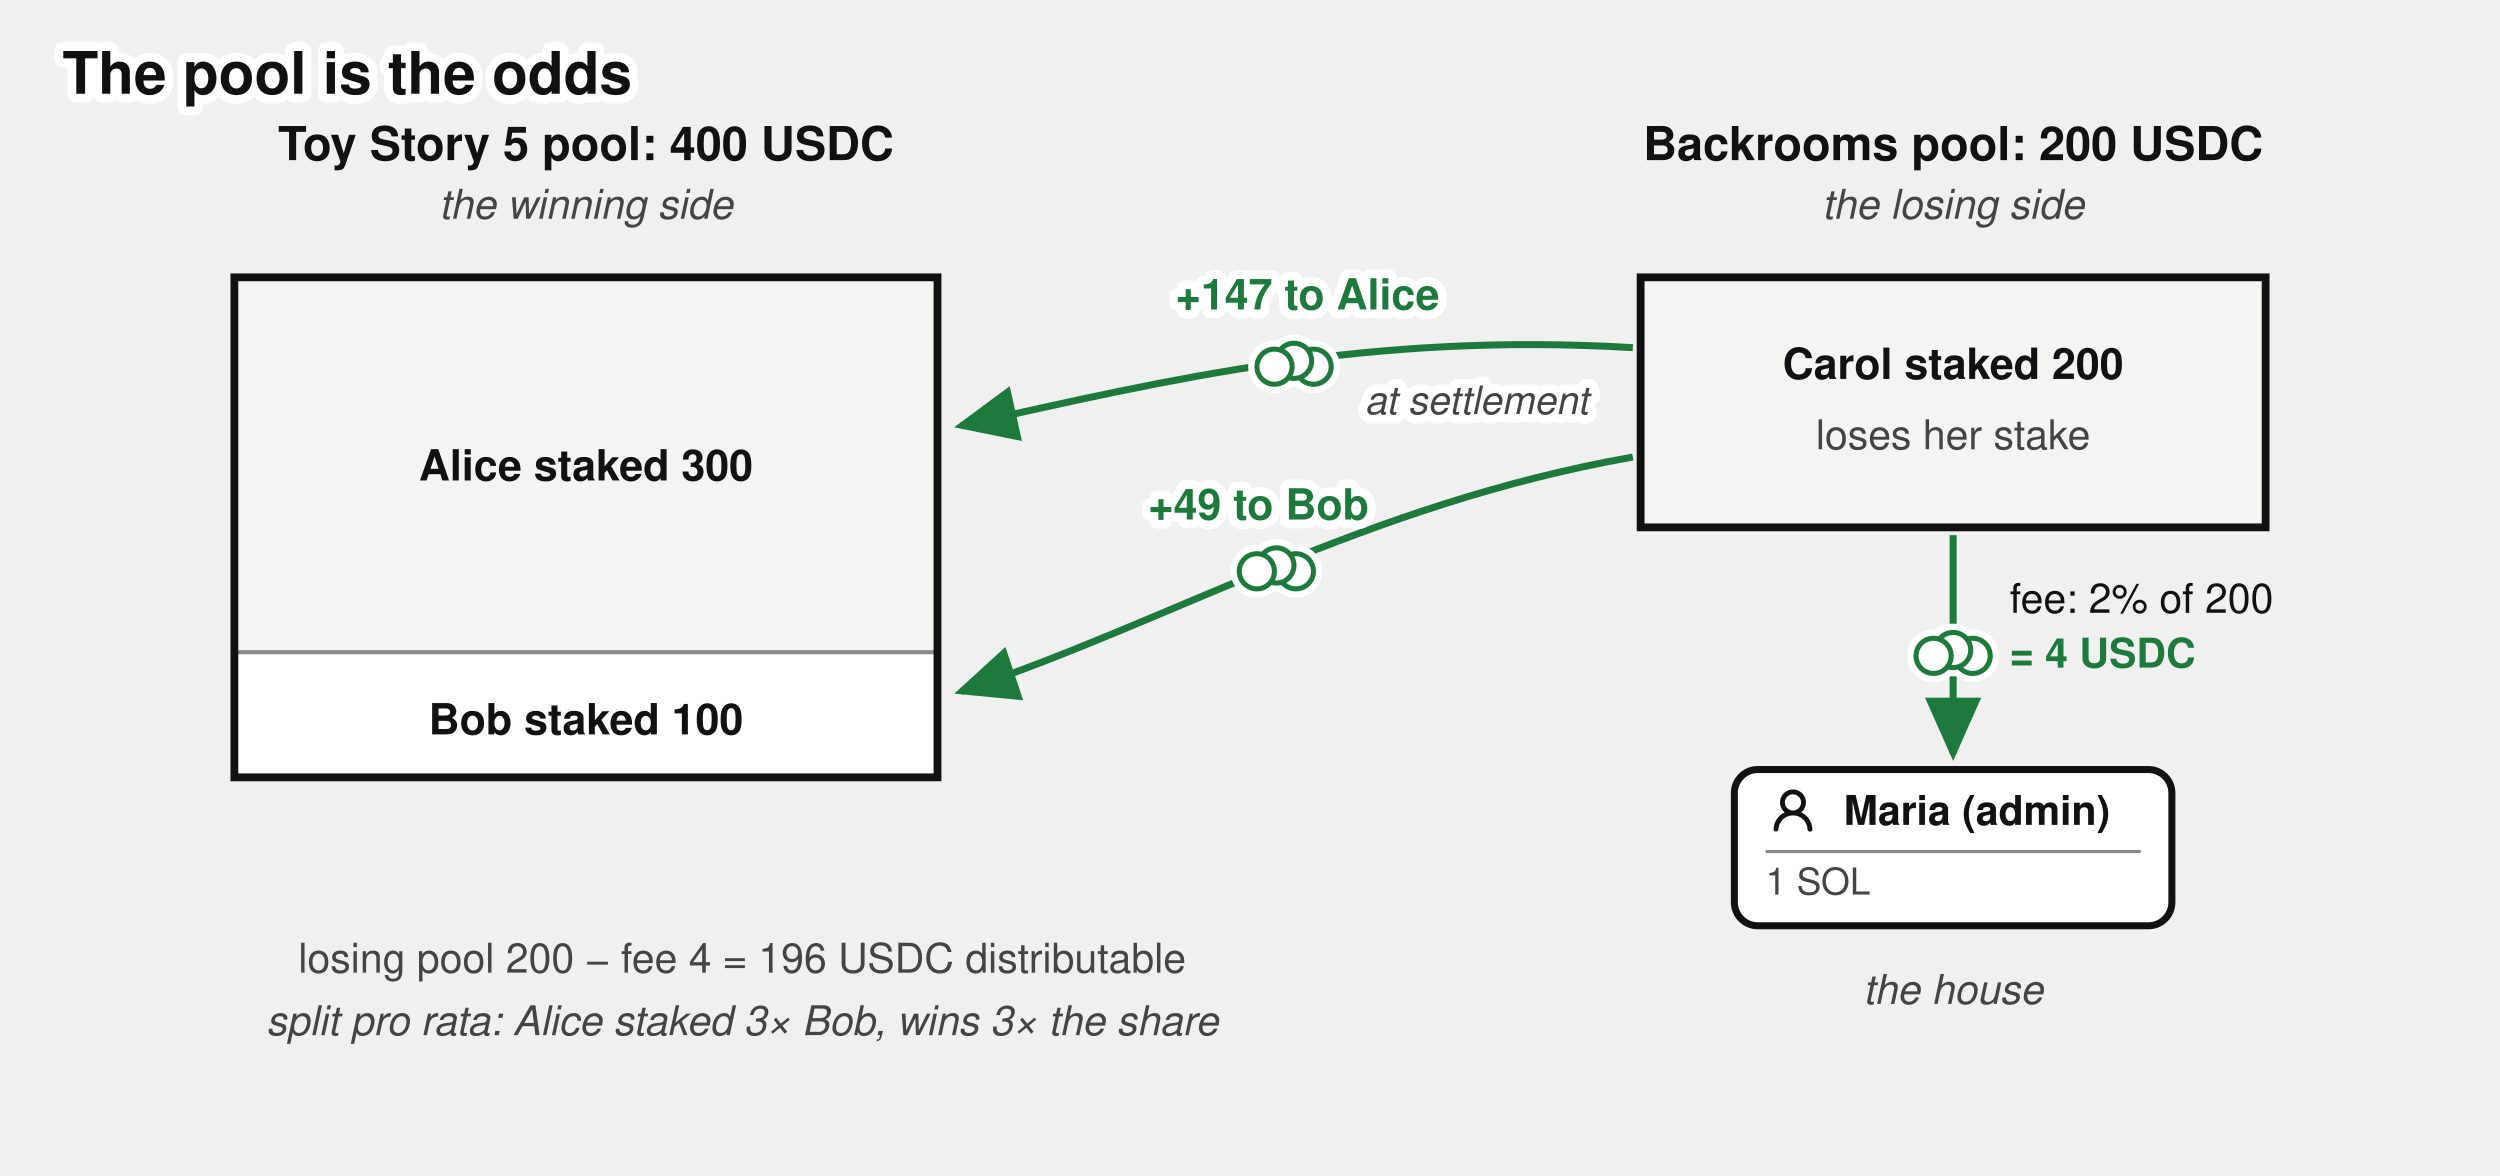
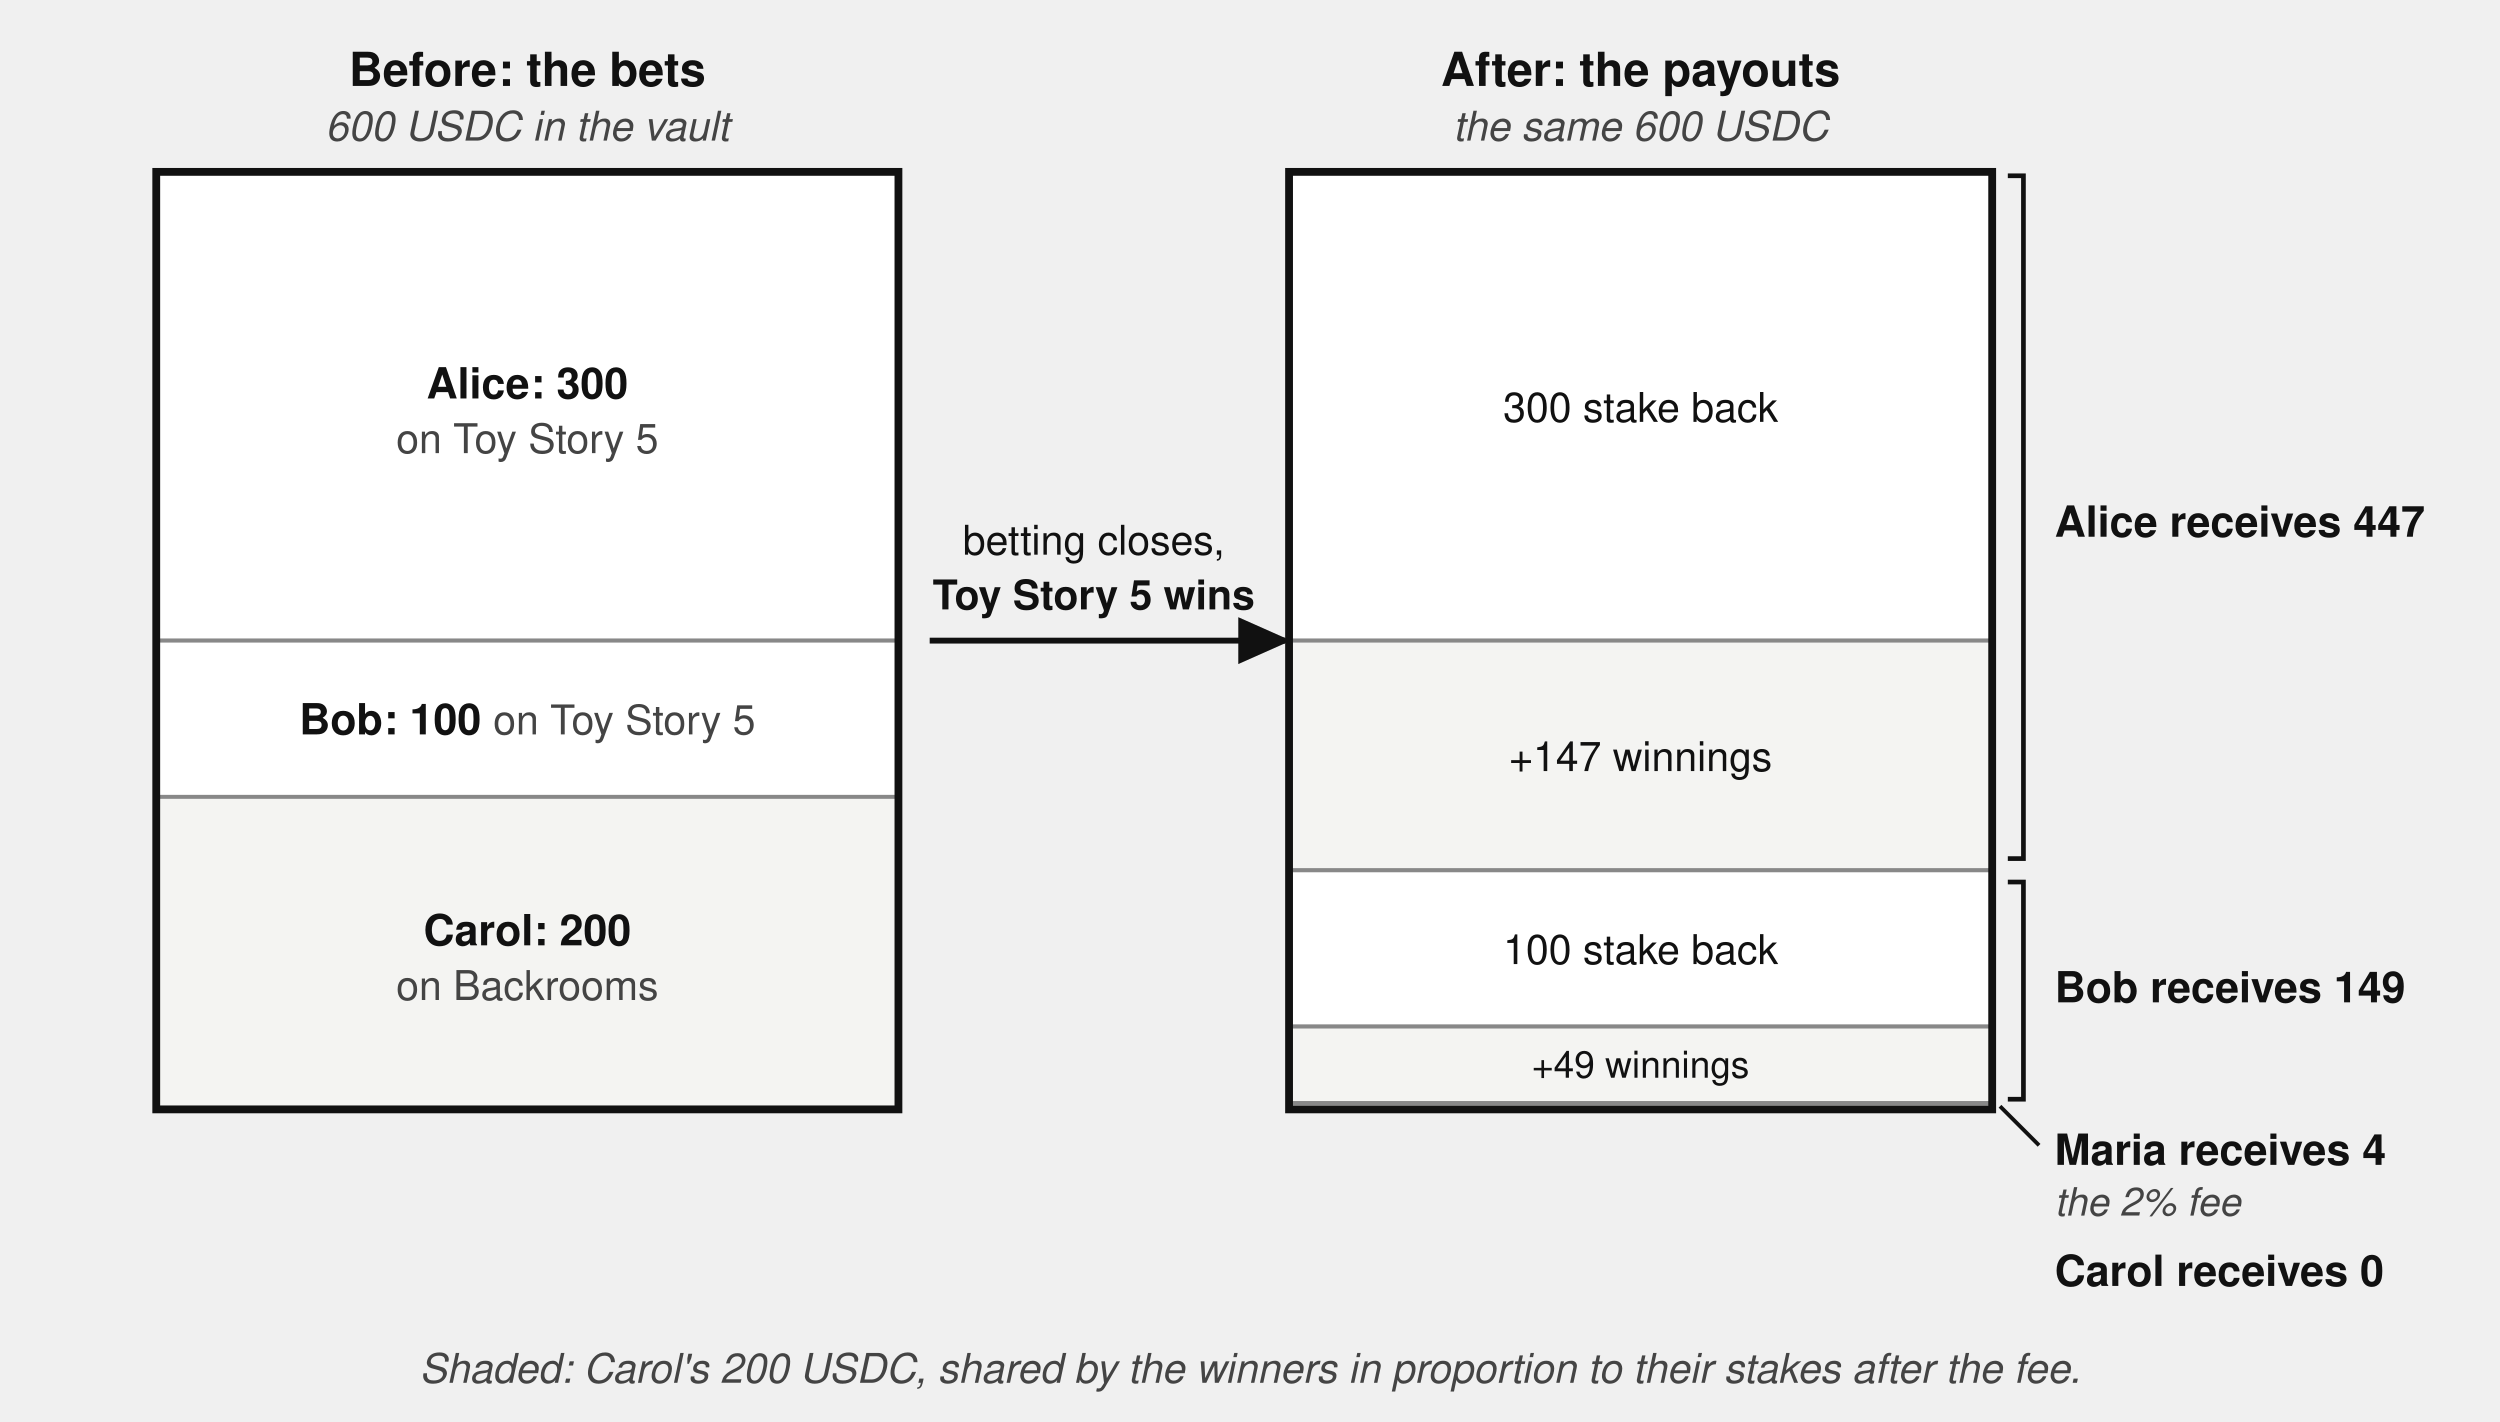
- <svg xmlns="http://www.w3.org/2000/svg" viewBox="0 0 640 301" font-family="'Denim INK', Helvetica, Arial, sans-serif" fill="#111">
-   <text stroke="#fff" stroke-width="4.5" paint-order="stroke" stroke-linejoin="round" x="16" y="24" font-size="15" font-weight="bold">The pool is the odds</text>
-   <g transform="translate(0,1)">
-     <defs>
-       <marker id="betting-pools-arr" markerWidth="9" markerHeight="8" refX="8" refY="4" orient="auto">
-         <path d="M0,0 L9,4 L0,8 z" fill="#1e7a3c" />
-       </marker>
-     </defs>
-     <text x="150" y="40" font-size="12" font-weight="bold" text-anchor="middle">Toy Story 5 pool: 400 USDC</text>
-     <text x="150" y="55" font-size="10.5" fill="#444" font-style="italic" text-anchor="middle">the winning side</text>
-     <rect x="60" y="70" width="180" height="96" fill="#f4f4f2" stroke="#888" stroke-width="1" />
-     <rect x="60" y="166" width="180" height="32" fill="#fff" stroke="#888" stroke-width="1" />
-     <rect x="60" y="70" width="180" height="128" fill="none" stroke="#111" stroke-width="2" />
-     <text x="150" y="122" font-size="11" font-weight="bold" text-anchor="middle">Alice staked 300</text>
-     <text x="150" y="187" font-size="11" font-weight="bold" text-anchor="middle">Bob staked 100</text>
-     <text x="500" y="40" font-size="12" font-weight="bold" text-anchor="middle">Backrooms pool: 200 USDC</text>
-     <text x="500" y="55" font-size="10.5" fill="#444" font-style="italic" text-anchor="middle">the losing side</text>
-     <rect x="420" y="70" width="160" height="64" fill="#f4f4f2" stroke="#111" stroke-width="2" />
-     <text x="500" y="96" font-size="11" font-weight="bold" text-anchor="middle">Carol staked 200</text>
-     <text x="500" y="114" font-size="10.5" fill="#444" text-anchor="middle">loses her stake</text>
-     <path d="M 418,88 C 350,84 300,96 246,108" fill="none" stroke="#1e7a3c" stroke-width="1.8" marker-end="url(#betting-pools-arr)" />
-     <text stroke="#fff" stroke-width="4.5" paint-order="stroke" stroke-linejoin="round" x="300.98" y="78.23" font-size="11" font-weight="bold" fill="#1e7a3c">+147 to Alice</text>
-     <text stroke="#fff" stroke-width="4.5" paint-order="stroke" stroke-linejoin="round" x="378" y="105" font-size="10" fill="#444" font-style="italic" text-anchor="middle">at settlement</text>
-     <path d="M 418,116 C 350,128 300,158 246,176" fill="none" stroke="#1e7a3c" stroke-width="1.8" marker-end="url(#betting-pools-arr)" />
-     <text stroke="#fff" stroke-width="4.5" paint-order="stroke" stroke-linejoin="round" x="294" y="132" font-size="11" font-weight="bold" fill="#1e7a3c">+49 to Bob</text>
-     <path d="M 500,136 L 500,192" fill="none" stroke="#1e7a3c" stroke-width="1.8" marker-end="url(#betting-pools-arr)" />
-     <text x="514.5" y="155.9" font-size="10.5">fee: 2% of 200</text>
-     <text x="514.5" y="169.9" font-size="10.5" font-weight="bold" fill="#1e7a3c">= 4 USDC</text>
-     <rect x="444" y="196" width="112" height="40" rx="6" fill="#fff" stroke="#111" stroke-width="1.8" />
-     <g transform="translate(452,199.5)">
-       <g transform="translate(0.36,0.767) scale(0.8301)" fill="#111">
-         <path d="M10.561 8.073a6 6 0 0 1 3.432 5.142a.75.75 0 1 1-1.498.07a4.5 4.5 0 0 0-8.99 0a.75.75 0 0 1-1.498-.07a6 6 0 0 1 3.431-5.142a3.999 3.999 0 1 1 5.123 0M10.5 5a2.5 2.5 0 1 0-5 0a2.5 2.5 0 0 0 5 0" />
-       </g>
-     </g>
-     <text x="472" y="210.175" font-size="10.5" font-weight="bold">Maria (admin)</text>
-     <line x1="452" y1="217" x2="548" y2="217" stroke="#888" stroke-width="0.8" />
-     <text x="452" y="228" font-size="9.5" fill="#444">1 SOL</text>
-     <text x="500" y="256" font-size="10.5" fill="#444" font-style="italic" text-anchor="middle">the house</text>
-     <text x="190" y="248" font-size="10.5" fill="#444" text-anchor="middle">losing pool 200 − fee 4 = 196 USDC distributable</text>
-     <text x="190" y="264" font-size="10.5" fill="#444" font-style="italic" text-anchor="middle">split pro rata: Alice staked 3× Bob, wins 3× the share</text>
-     <g class="coin" transform="translate(331.28,91.37)" fill="#fff">
-       <g stroke="#fff" stroke-width="4.5">
-         <circle cx="5" cy="1.5" r="4.5" />
-         <circle cx="0" cy="0" r="4.5" />
-         <circle cx="-5" cy="1.5" r="4.5" />
-       </g>
-       <g stroke="#1e7a3c" stroke-width="1.3">
-         <circle cx="5" cy="1.5" r="4.5" />
-         <circle cx="0" cy="0" r="4.5" />
-         <circle cx="-5" cy="1.5" r="4.5" />
-       </g>
-     </g>
-     <g class="coin" transform="translate(326.75,143.75)" fill="#fff">
-       <g stroke="#fff" stroke-width="4.5">
-         <circle cx="5" cy="1.5" r="4.5" />
-         <circle cx="0" cy="0" r="4.5" />
-         <circle cx="-5" cy="1.5" r="4.5" />
-       </g>
-       <g stroke="#1e7a3c" stroke-width="1.3">
-         <circle cx="5" cy="1.5" r="4.5" />
-         <circle cx="0" cy="0" r="4.5" />
-         <circle cx="-5" cy="1.5" r="4.5" />
-       </g>
-     </g>
-     <g class="coin" transform="translate(500,165.4)" fill="#fff">
-       <g stroke="#fff" stroke-width="4.5">
-         <circle cx="5" cy="1.5" r="4.5" />
-         <circle cx="0" cy="0" r="4.5" />
-         <circle cx="-5" cy="1.5" r="4.5" />
-       </g>
-       <g stroke="#1e7a3c" stroke-width="1.3">
-         <circle cx="5" cy="1.5" r="4.5" />
-         <circle cx="0" cy="0" r="4.5" />
-         <circle cx="-5" cy="1.5" r="4.5" />
-       </g>
-     </g>
-   </g>
+ <svg xmlns="http://www.w3.org/2000/svg" viewBox="0 0 640 364" font-family="'Denim INK', Helvetica, Arial, sans-serif" fill="#111">
+   <defs>
+     <marker id="betting-pools-arr" markerWidth="9" markerHeight="8" refX="8" refY="4" orient="auto">
+       <path d="M0,0 L9,4 L0,8 z" fill="#111" />
+     </marker>
+   </defs>
+   <text x="135.0" y="22" font-size="12" font-weight="bold" text-anchor="middle">Before: the bets</text>
+   <text x="135.0" y="36" font-size="10.5" fill="#444" font-style="italic" text-anchor="middle">600 USDC in the vault</text>
+   <text x="420.0" y="22" font-size="12" font-weight="bold" text-anchor="middle">After: the payouts</text>
+   <text x="420.0" y="36" font-size="10.5" fill="#444" font-style="italic" text-anchor="middle">the same 600 USDC</text>
+   <rect x="40" y="44.0" width="190" height="120.0" fill="#fff" stroke="#888" stroke-width="1" />
+   <rect x="40" y="164.0" width="190" height="40.0" fill="#fff" stroke="#888" stroke-width="1" />
+   <rect x="40" y="204.0" width="190" height="80.0" fill="#f4f4f2" stroke="#888" stroke-width="1" />
+   <rect x="40" y="44.0" width="190" height="240.0" fill="none" stroke="#111" stroke-width="2" />
+   <text x="135.0" y="102.0" font-size="11" font-weight="bold" text-anchor="middle">Alice: 300</text>
+   <text x="135.0" y="116.0" font-size="10.5" fill="#444" text-anchor="middle">on Toy Story 5</text>
+   <text x="135.0" y="188.0" font-size="11" text-anchor="middle">
+     <tspan font-weight="bold">Bob: 100</tspan>
+     <tspan fill="#444" font-size="10.5">on Toy Story 5</tspan>
+   </text>
+   <text x="135.0" y="242.0" font-size="11" font-weight="bold" text-anchor="middle">Carol: 200</text>
+   <text x="135.0" y="256.0" font-size="10.5" fill="#444" text-anchor="middle">on Backrooms</text>
+   <rect x="330" y="44.0" width="180" height="120.0" fill="#fff" stroke="#888" stroke-width="1" />
+   <rect x="330" y="164.0" width="180" height="58.8" fill="#f4f4f2" stroke="#888" stroke-width="1" />
+   <rect x="330" y="222.8" width="180" height="40.0" fill="#fff" stroke="#888" stroke-width="1" />
+   <rect x="330" y="262.8" width="180" height="19.6" fill="#f4f4f2" stroke="#888" stroke-width="1" />
+   <rect x="330" y="282.4" width="180" height="1.6" fill="#f4f4f2" stroke="#888" stroke-width="1" />
+   <rect x="330" y="44.0" width="180" height="240.0" fill="none" stroke="#111" stroke-width="2" />
+   <text x="420.0" y="108.0" font-size="10.5" text-anchor="middle">300 stake back</text>
+   <text x="420.0" y="197.4" font-size="10.5" text-anchor="middle">+147 winnings</text>
+   <text x="420.0" y="246.8" font-size="10.5" text-anchor="middle">100 stake back</text>
+   <text x="420.0" y="275.9" font-size="9.5" text-anchor="middle">+49 winnings</text>
+   <path d="M 514,45.0 L 518,45.0 L 518,219.8 L 514,219.8" fill="none" stroke="#111" stroke-width="1.2" />
+   <text x="526" y="137.4" font-size="11" font-weight="bold">Alice receives 447</text>
+   <path d="M 514,225.8 L 518,225.8 L 518,281.4 L 514,281.4" fill="none" stroke="#111" stroke-width="1.2" />
+   <text x="526" y="256.6" font-size="11" font-weight="bold">Bob receives 149</text>
+   <path d="M 512,283.2 L 522,293.2" fill="none" stroke="#111" stroke-width="1" />
+   <text x="526" y="298.2" font-size="11" font-weight="bold">Maria receives 4</text>
+   <text x="526" y="311.2" font-size="10" fill="#444" font-style="italic">the 2% fee</text>
+   <text x="526" y="329.2" font-size="11" font-weight="bold">Carol receives 0</text>
+   <path d="M 238,164.0 L 329,164.0" fill="none" stroke="#111" stroke-width="1.5" marker-end="url(#betting-pools-arr)" />
+   <text x="280.0" y="142.0" font-size="10.5" text-anchor="middle">betting closes,</text>
+   <text x="280.0" y="156.0" font-size="10.5" font-weight="bold" text-anchor="middle">Toy Story 5 wins</text>
+   <text x="320" y="354" font-size="10.5" fill="#444" font-style="italic" text-anchor="middle">Shaded: Carol's 200 USDC, shared by the winners in proportion to their stakes after the fee.</text>
</svg>
